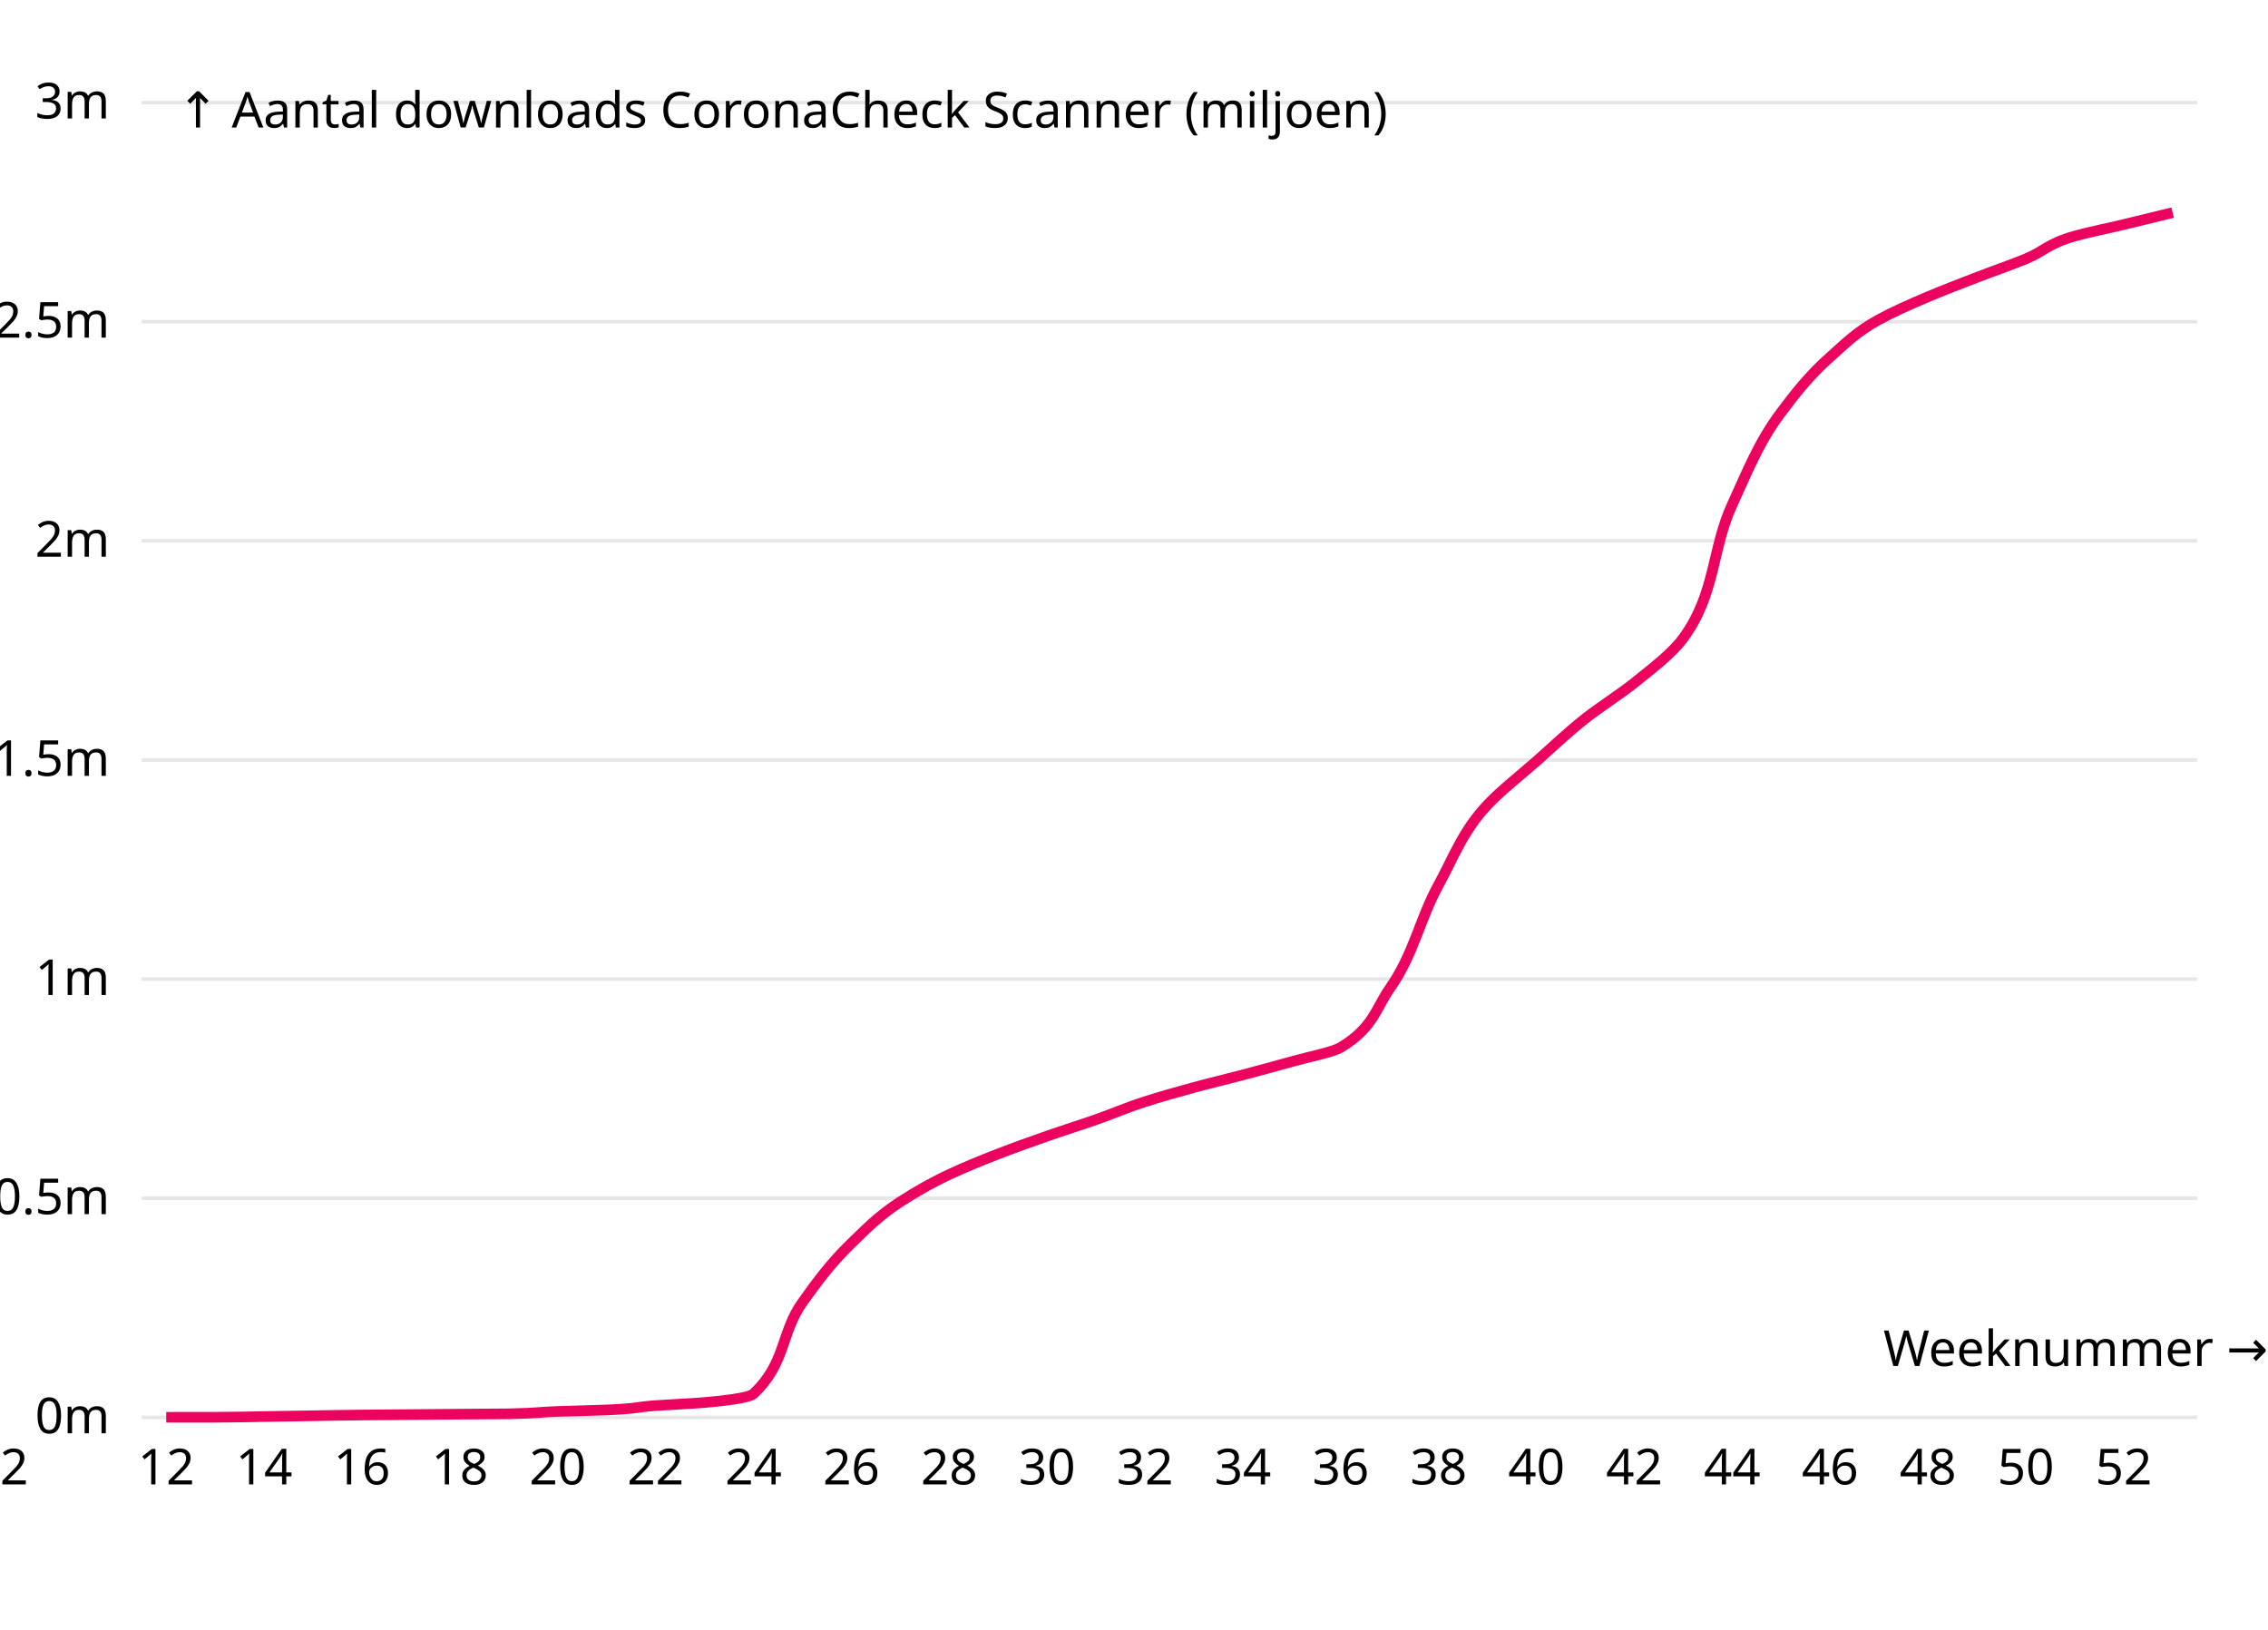
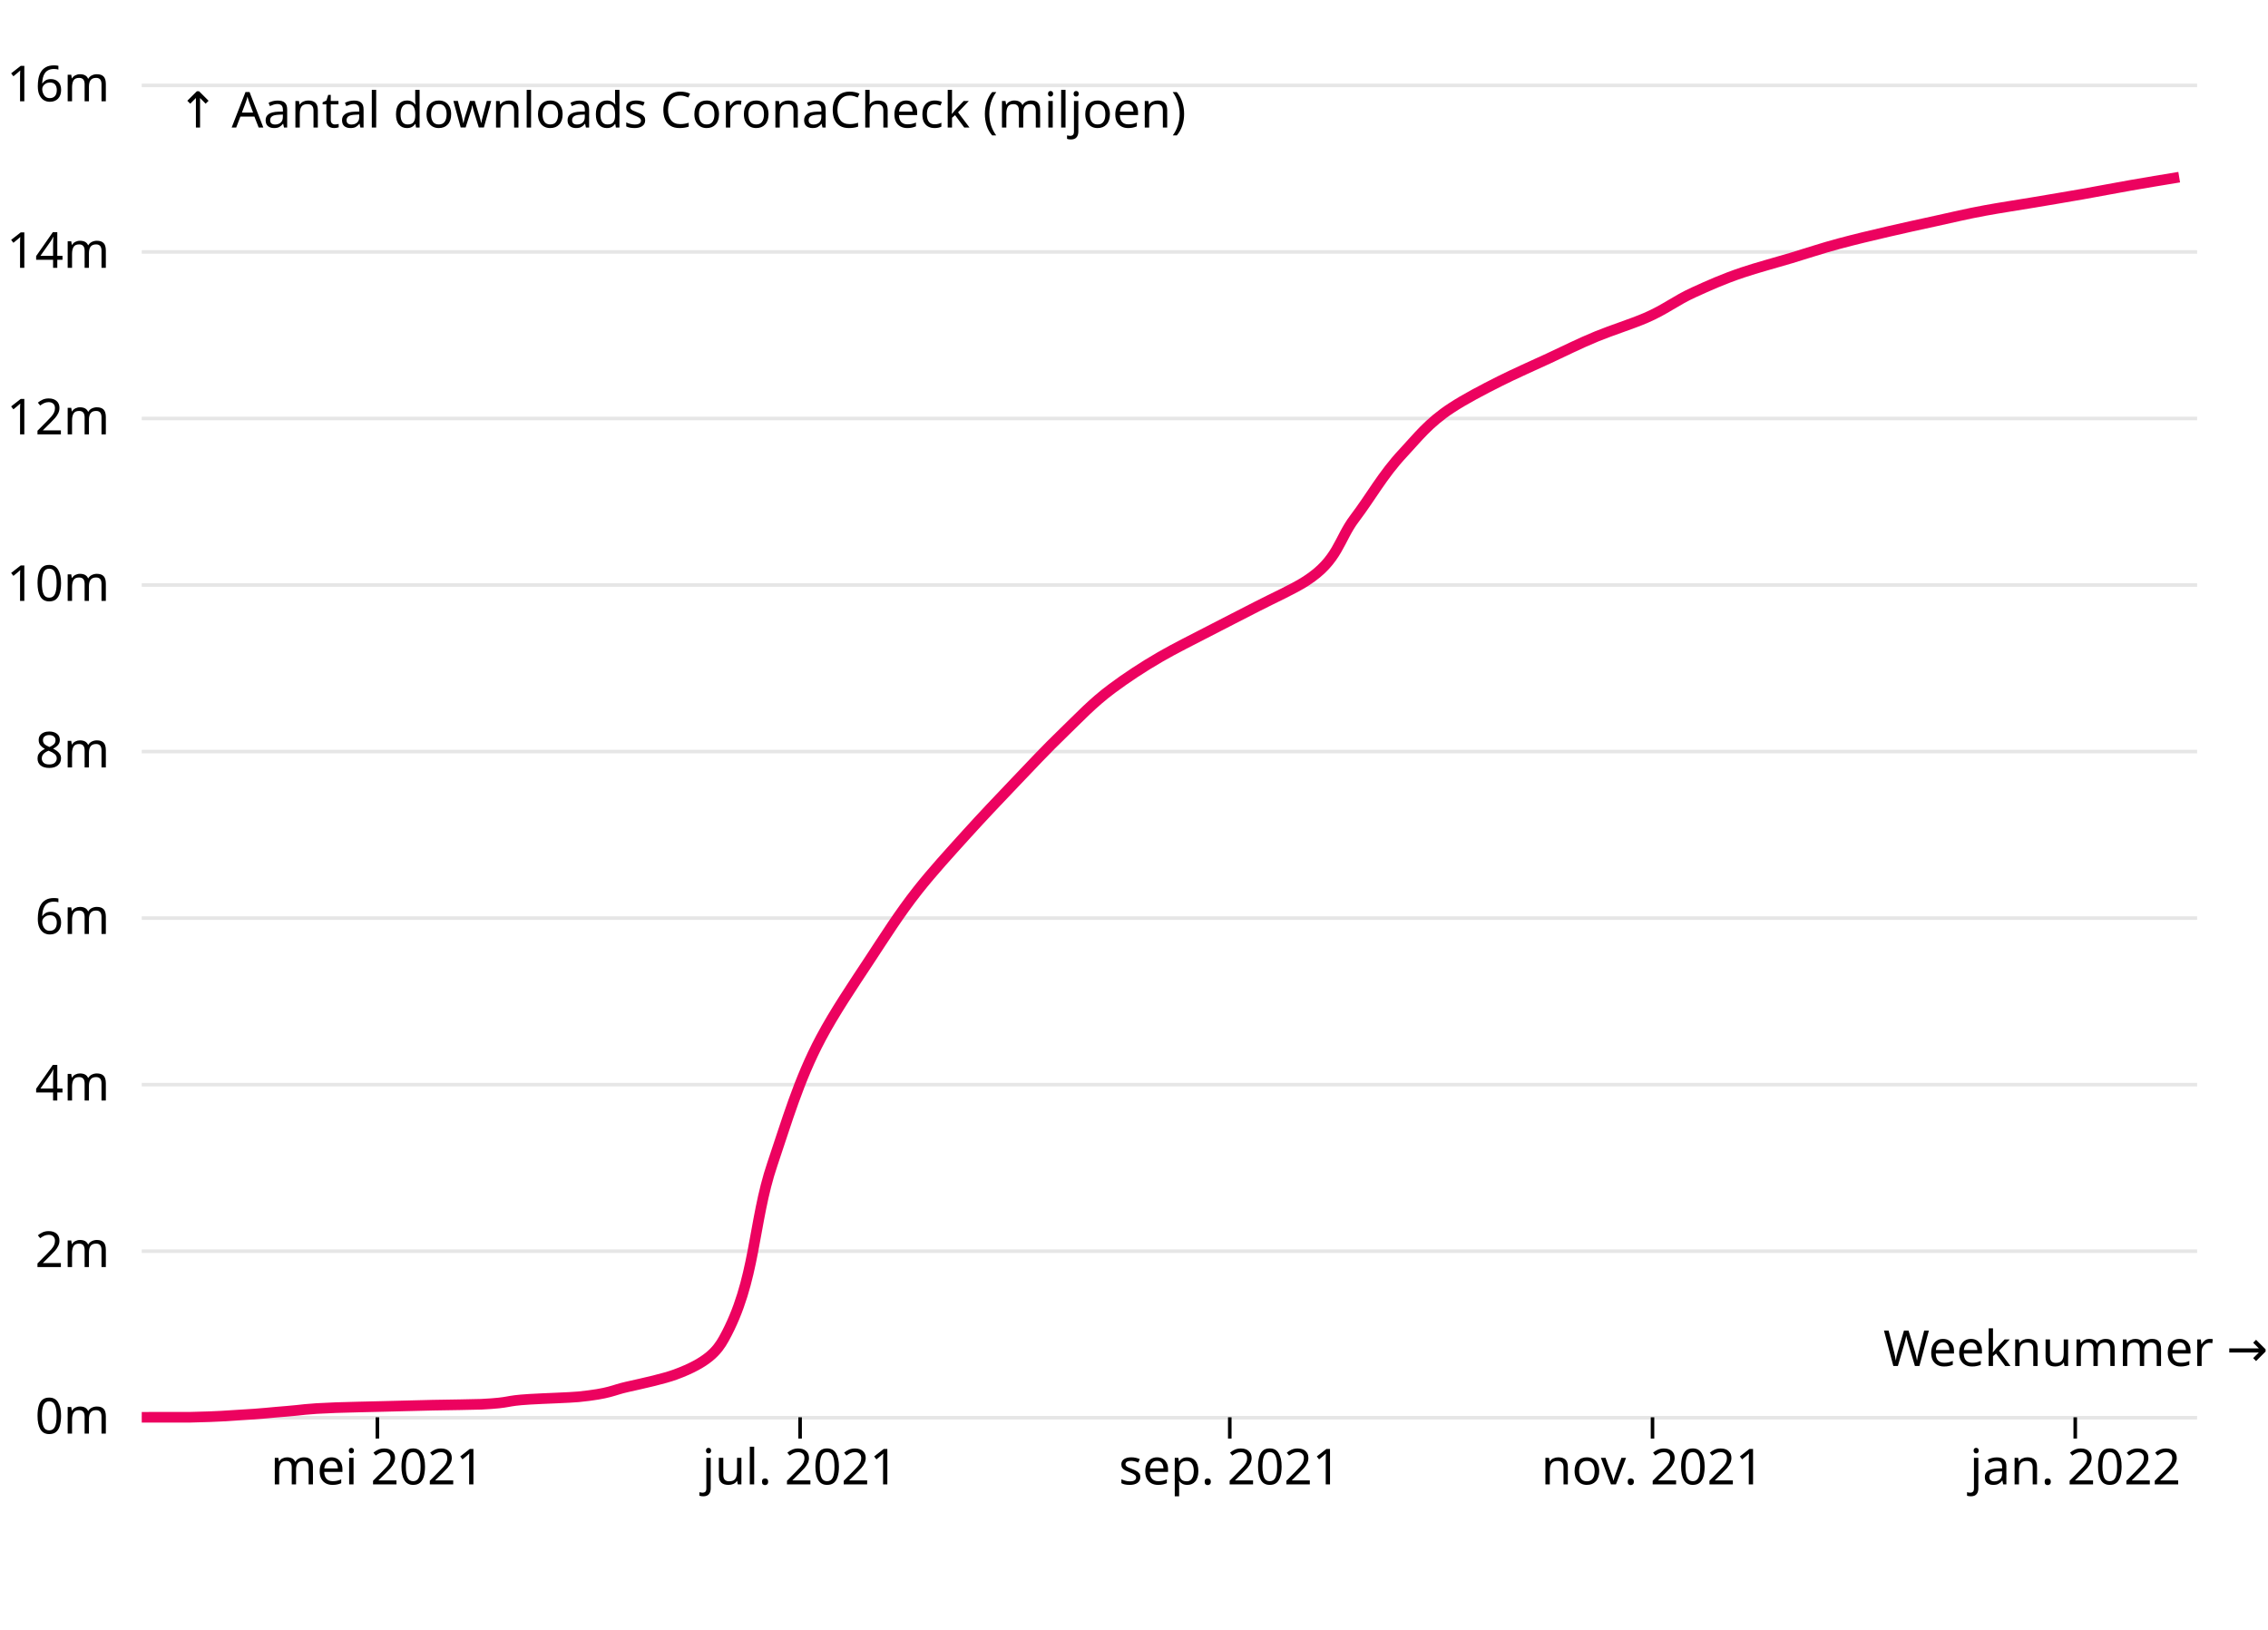
<svg xmlns="http://www.w3.org/2000/svg" class="plot" fill="currentColor" text-anchor="middle" width="640" height="460" viewBox="0 0 640 400" style="font-family: 'RO Sans', sans-serif; font-size: 14px;">
  <g transform="translate(40,0)" fill="none" text-anchor="end">
-     <g class="tick" opacity="1" transform="translate(0,370.0293)">
+     <g class="tick" opacity="1" transform="translate(0,370.1163)">
      <line stroke="currentColor" x2="0" />
      <line stroke="currentColor" x2="580" stroke-opacity="0.1" />
      <text fill="currentColor" x="-9" dy="0.32em">0m</text>
    </g>
-     <g class="tick" opacity="1" transform="translate(0,308.1823)">
-       <line stroke="currentColor" x2="0" />
-       <line stroke="currentColor" x2="580" stroke-opacity="0.1" />
-       <text fill="currentColor" x="-9" dy="0.32em">0.5m</text>
-     </g>
-     <g class="tick" opacity="1" transform="translate(0,246.3354)">
-       <line stroke="currentColor" x2="0" />
-       <line stroke="currentColor" x2="580" stroke-opacity="0.1" />
-       <text fill="currentColor" x="-9" dy="0.32em">1m</text>
-     </g>
-     <g class="tick" opacity="1" transform="translate(0,184.4884)">
-       <line stroke="currentColor" x2="0" />
-       <line stroke="currentColor" x2="580" stroke-opacity="0.1" />
-       <text fill="currentColor" x="-9" dy="0.32em">1.5m</text>
-     </g>
-     <g class="tick" opacity="1" transform="translate(0,122.6414)">
+     <g class="tick" opacity="1" transform="translate(0,323.1151)">
      <line stroke="currentColor" x2="0" />
      <line stroke="currentColor" x2="580" stroke-opacity="0.1" />
      <text fill="currentColor" x="-9" dy="0.32em">2m</text>
    </g>
-     <g class="tick" opacity="1" transform="translate(0,60.79447)">
+     <g class="tick" opacity="1" transform="translate(0,276.114)">
      <line stroke="currentColor" x2="0" />
      <line stroke="currentColor" x2="580" stroke-opacity="0.1" />
-       <text fill="currentColor" x="-9" dy="0.32em">2.5m</text>
+       <text fill="currentColor" x="-9" dy="0.32em">4m</text>
    </g>
-     <g class="tick" opacity="1" transform="translate(0,-1.052497)">
+     <g class="tick" opacity="1" transform="translate(0,229.1129)">
      <line stroke="currentColor" x2="0" />
      <line stroke="currentColor" x2="580" stroke-opacity="0.1" />
-       <text fill="currentColor" x="-9" dy="0.32em">3m</text>
+       <text fill="currentColor" x="-9" dy="0.32em">6m</text>
    </g>
-     <text fill="currentColor" transform="translate(10,20)" dy="-1em" text-anchor="start">↑ Aantal downloads CoronaCheck Scanner (miljoen)</text>
+     <g class="tick" opacity="1" transform="translate(0,182.1118)">
+       <line stroke="currentColor" x2="0" />
+       <line stroke="currentColor" x2="580" stroke-opacity="0.1" />
+       <text fill="currentColor" x="-9" dy="0.32em">8m</text>
+     </g>
+     <g class="tick" opacity="1" transform="translate(0,135.1106)">
+       <line stroke="currentColor" x2="0" />
+       <line stroke="currentColor" x2="580" stroke-opacity="0.1" />
+       <text fill="currentColor" x="-9" dy="0.32em">10m</text>
+     </g>
+     <g class="tick" opacity="1" transform="translate(0,88.1095)">
+       <line stroke="currentColor" x2="0" />
+       <line stroke="currentColor" x2="580" stroke-opacity="0.1" />
+       <text fill="currentColor" x="-9" dy="0.32em">12m</text>
+     </g>
+     <g class="tick" opacity="1" transform="translate(0,41.10837)">
+       <line stroke="currentColor" x2="0" />
+       <line stroke="currentColor" x2="580" stroke-opacity="0.1" />
+       <text fill="currentColor" x="-9" dy="0.32em">14m</text>
+     </g>
+     <g class="tick" opacity="1" transform="translate(0,-5.892756)">
+       <line stroke="currentColor" x2="0" />
+       <line stroke="currentColor" x2="580" stroke-opacity="0.1" />
+       <text fill="currentColor" x="-9" dy="0.32em">16m</text>
+     </g>
+     <text fill="currentColor" transform="translate(10,20)" dy="-1em" text-anchor="start">↑ Aantal downloads CoronaCheck (miljoen)</text>
  </g>
  <g transform="translate(0,370)" fill="none" text-anchor="middle">
-     <g class="tick" opacity="1" transform="translate(46.90476,0)">
-       <line stroke="currentColor" y2="0" />
-       <text fill="currentColor" y="9" dy="0.71em">12</text>
+     <g class="tick" opacity="1" transform="translate(106.4898,0)">
+       <line stroke="currentColor" y2="6" />
+       <text fill="currentColor" y="9" dy="0.71em">mei 2021</text>
    </g>
-     <g class="tick" opacity="1" transform="translate(74.52381,0)">
-       <line stroke="currentColor" y2="0" />
-       <text fill="currentColor" y="9" dy="0.71em">14</text>
+     <g class="tick" opacity="1" transform="translate(225.7805,0)">
+       <line stroke="currentColor" y2="6" />
+       <text fill="currentColor" y="9" dy="0.71em">jul. 2021</text>
    </g>
-     <g class="tick" opacity="1" transform="translate(102.1429,0)">
-       <line stroke="currentColor" y2="0" />
-       <text fill="currentColor" y="9" dy="0.71em">16</text>
+     <g class="tick" opacity="1" transform="translate(347.0266,0)">
+       <line stroke="currentColor" y2="6" />
+       <text fill="currentColor" y="9" dy="0.71em">sep. 2021</text>
    </g>
-     <g class="tick" opacity="1" transform="translate(129.7619,0)">
-       <line stroke="currentColor" y2="0" />
-       <text fill="currentColor" y="9" dy="0.71em">18</text>
+     <g class="tick" opacity="1" transform="translate(466.3173,0)">
+       <line stroke="currentColor" y2="6" />
+       <text fill="currentColor" y="9" dy="0.71em">nov. 2021</text>
    </g>
-     <g class="tick" opacity="1" transform="translate(157.381,0)">
-       <line stroke="currentColor" y2="0" />
-       <text fill="currentColor" y="9" dy="0.71em">20</text>
-     </g>
-     <g class="tick" opacity="1" transform="translate(185,0)">
-       <line stroke="currentColor" y2="0" />
-       <text fill="currentColor" y="9" dy="0.71em">22</text>
-     </g>
-     <g class="tick" opacity="1" transform="translate(212.619,0)">
-       <line stroke="currentColor" y2="0" />
-       <text fill="currentColor" y="9" dy="0.71em">24</text>
-     </g>
-     <g class="tick" opacity="1" transform="translate(240.2381,0)">
-       <line stroke="currentColor" y2="0" />
-       <text fill="currentColor" y="9" dy="0.71em">26</text>
-     </g>
-     <g class="tick" opacity="1" transform="translate(267.8571,0)">
-       <line stroke="currentColor" y2="0" />
-       <text fill="currentColor" y="9" dy="0.71em">28</text>
-     </g>
-     <g class="tick" opacity="1" transform="translate(295.4762,0)">
-       <line stroke="currentColor" y2="0" />
-       <text fill="currentColor" y="9" dy="0.71em">30</text>
-     </g>
-     <g class="tick" opacity="1" transform="translate(323.0952,0)">
-       <line stroke="currentColor" y2="0" />
-       <text fill="currentColor" y="9" dy="0.71em">32</text>
-     </g>
-     <g class="tick" opacity="1" transform="translate(350.7143,0)">
-       <line stroke="currentColor" y2="0" />
-       <text fill="currentColor" y="9" dy="0.71em">34</text>
-     </g>
-     <g class="tick" opacity="1" transform="translate(378.3333,0)">
-       <line stroke="currentColor" y2="0" />
-       <text fill="currentColor" y="9" dy="0.71em">36</text>
-     </g>
-     <g class="tick" opacity="1" transform="translate(405.9524,0)">
-       <line stroke="currentColor" y2="0" />
-       <text fill="currentColor" y="9" dy="0.71em">38</text>
-     </g>
-     <g class="tick" opacity="1" transform="translate(433.5714,0)">
-       <line stroke="currentColor" y2="0" />
-       <text fill="currentColor" y="9" dy="0.71em">40</text>
-     </g>
-     <g class="tick" opacity="1" transform="translate(461.1905,0)">
-       <line stroke="currentColor" y2="0" />
-       <text fill="currentColor" y="9" dy="0.71em">42</text>
-     </g>
-     <g class="tick" opacity="1" transform="translate(488.8095,0)">
-       <line stroke="currentColor" y2="0" />
-       <text fill="currentColor" y="9" dy="0.71em">44</text>
-     </g>
-     <g class="tick" opacity="1" transform="translate(516.4286,0)">
-       <line stroke="currentColor" y2="0" />
-       <text fill="currentColor" y="9" dy="0.71em">46</text>
-     </g>
-     <g class="tick" opacity="1" transform="translate(544.0476,0)">
-       <line stroke="currentColor" y2="0" />
-       <text fill="currentColor" y="9" dy="0.71em">48</text>
-     </g>
-     <g class="tick" opacity="1" transform="translate(571.6667,0)">
-       <line stroke="currentColor" y2="0" />
-       <text fill="currentColor" y="9" dy="0.71em">50</text>
-     </g>
-     <g class="tick" opacity="1" transform="translate(599.2857,0)">
-       <line stroke="currentColor" y2="0" />
-       <text fill="currentColor" y="9" dy="0.71em">52</text>
-     </g>
-     <g class="tick" opacity="1" transform="translate(NaN,0)">
-       <line stroke="currentColor" y2="0" />
-       <text fill="currentColor" y="9" dy="0.71em">02</text>
+     <g class="tick" opacity="1" transform="translate(585.6079,0)">
+       <line stroke="currentColor" y2="6" />
+       <text fill="currentColor" y="9" dy="0.71em">jan. 2022</text>
    </g>
    <text fill="currentColor" transform="translate(640,-10)" dy="-0.32em" text-anchor="end">Weeknummer →</text>
  </g>
  <g fill="none" stroke="#ec025f" stroke-width="3" stroke-miterlimit="1">
-     <path d="M46.905,370C53.54,369.996,60.174,369.992,60.714,369.988C69.921,369.922,70.154,369.856,74.524,369.79C79.42,369.716,83.638,369.642,88.333,369.568C92.851,369.497,95.04,369.425,102.143,369.354C106.006,369.315,111.441,369.277,115.952,369.238C120.656,369.198,124.427,369.157,129.762,369.117C133.921,369.085,142.278,369.054,143.571,369.022C152.778,368.798,151.139,368.574,157.381,368.35C161.329,368.208,167.989,368.066,171.19,367.925C180.397,367.517,179.314,367.109,185,366.701C189.053,366.411,195.544,366.12,198.81,365.83C208.016,365.01,211.742,364.191,212.619,363.372C221.825,354.774,220.304,346.176,226.429,337.578C230.394,332.011,234.472,326.444,240.238,320.877C244.272,316.982,248.018,313.087,254.048,309.192C258.029,306.62,262.386,304.048,267.857,301.476C271.97,299.542,276.691,297.609,281.667,295.676C285.989,293.996,290.674,292.316,295.476,290.637C299.91,289.086,304.857,287.535,309.286,285.985C314.095,284.3,317.832,282.616,323.095,280.932C327.281,279.593,331.977,278.253,336.905,276.914C341.255,275.732,346.235,274.55,350.714,273.367C355.456,272.116,360.059,270.865,364.524,269.613C369.284,268.279,376.112,266.946,378.333,265.612C387.54,260.082,388.262,254.553,392.143,249.024C399.001,239.254,400.574,229.483,405.952,219.713C410.096,212.186,412.671,204.659,419.762,197.133C423.626,193.031,428.922,188.929,433.571,184.828C438.13,180.806,442.273,176.785,447.381,172.764C451.634,169.416,457.004,166.068,461.19,162.72C466.452,158.512,471.916,154.303,475,150.095C484.206,137.534,482.988,124.972,488.81,112.411C492.831,103.733,496.092,95.056,502.619,86.378C506.531,81.177,510.532,75.976,516.429,70.774C520.435,67.241,523.77,63.707,530.238,60.174C534.157,58.033,539.013,55.892,544.048,53.751C548.337,51.927,553.143,50.103,557.857,48.279C562.359,46.537,567.45,44.795,571.667,43.052C576.855,40.909,577.882,38.765,585.476,36.622C589.315,35.538,594.764,34.455,599.286,33.372C603.976,32.248,608.536,31.124,613.095,30" />
+     <path d="M40,370C46.749,369.996,53.498,369.991,53.689,369.987C62.815,369.781,63.522,369.574,67.378,369.368C74.071,369.009,76.372,368.651,81.067,368.293C85.512,367.954,85.63,367.615,94.756,367.275C97.885,367.159,103.866,367.043,108.445,366.926C112.993,366.811,116.674,366.696,122.135,366.58C126.2,366.494,134.156,366.408,135.824,366.322C144.95,365.852,141.765,365.381,149.513,364.911C153.311,364.68,160.931,364.449,163.202,364.219C172.328,363.292,172.747,362.365,176.891,361.438C182.122,360.268,187.4,359.098,190.58,357.928C199.706,354.57,202.405,351.213,204.269,347.855C213.395,331.413,212.368,314.97,217.958,298.528C221.987,286.678,225.345,274.827,231.647,262.976C235.545,255.646,240.507,248.316,245.336,240.986C249.683,234.389,253.807,227.791,259.025,221.193C263.174,215.948,267.971,210.702,272.714,205.457C277.122,200.582,281.745,195.708,286.404,190.833C290.878,186.151,295.22,181.469,300.093,176.787C304.412,172.636,308.194,168.486,313.782,164.335C317.812,161.342,322.294,158.348,327.471,155.354C331.636,152.945,336.532,150.537,341.16,148.128C345.661,145.785,350.317,143.443,354.849,141.1C359.443,138.725,364.849,136.35,368.538,133.976C377.664,128.101,377.766,122.226,382.227,116.351C386.902,110.196,390.153,104.041,395.916,97.887C399.905,93.627,403.066,89.368,409.605,85.108C413.476,82.587,418.273,80.066,423.294,77.545C427.531,75.418,432.379,73.291,436.984,71.164C441.507,69.074,445.566,66.985,450.673,64.895C454.868,63.179,460.351,61.462,464.362,59.745C470.027,57.32,472.695,54.895,478.051,52.47C482.15,50.614,486.207,48.758,491.74,46.902C495.785,45.545,500.89,44.188,505.429,42.831C510.017,41.46,513.989,40.088,519.118,38.717C523.304,37.598,528.001,36.479,532.807,35.359C537.17,34.343,541.824,33.328,546.496,32.312C550.96,31.341,554.901,30.371,560.185,29.4C564.309,28.642,569.363,27.885,573.874,27.127C578.492,26.352,583.154,25.577,587.563,24.801C592.303,23.968,596.484,23.134,601.253,22.301C605.641,21.534,610.291,20.767,614.942,20" />
  </g>
</svg>
